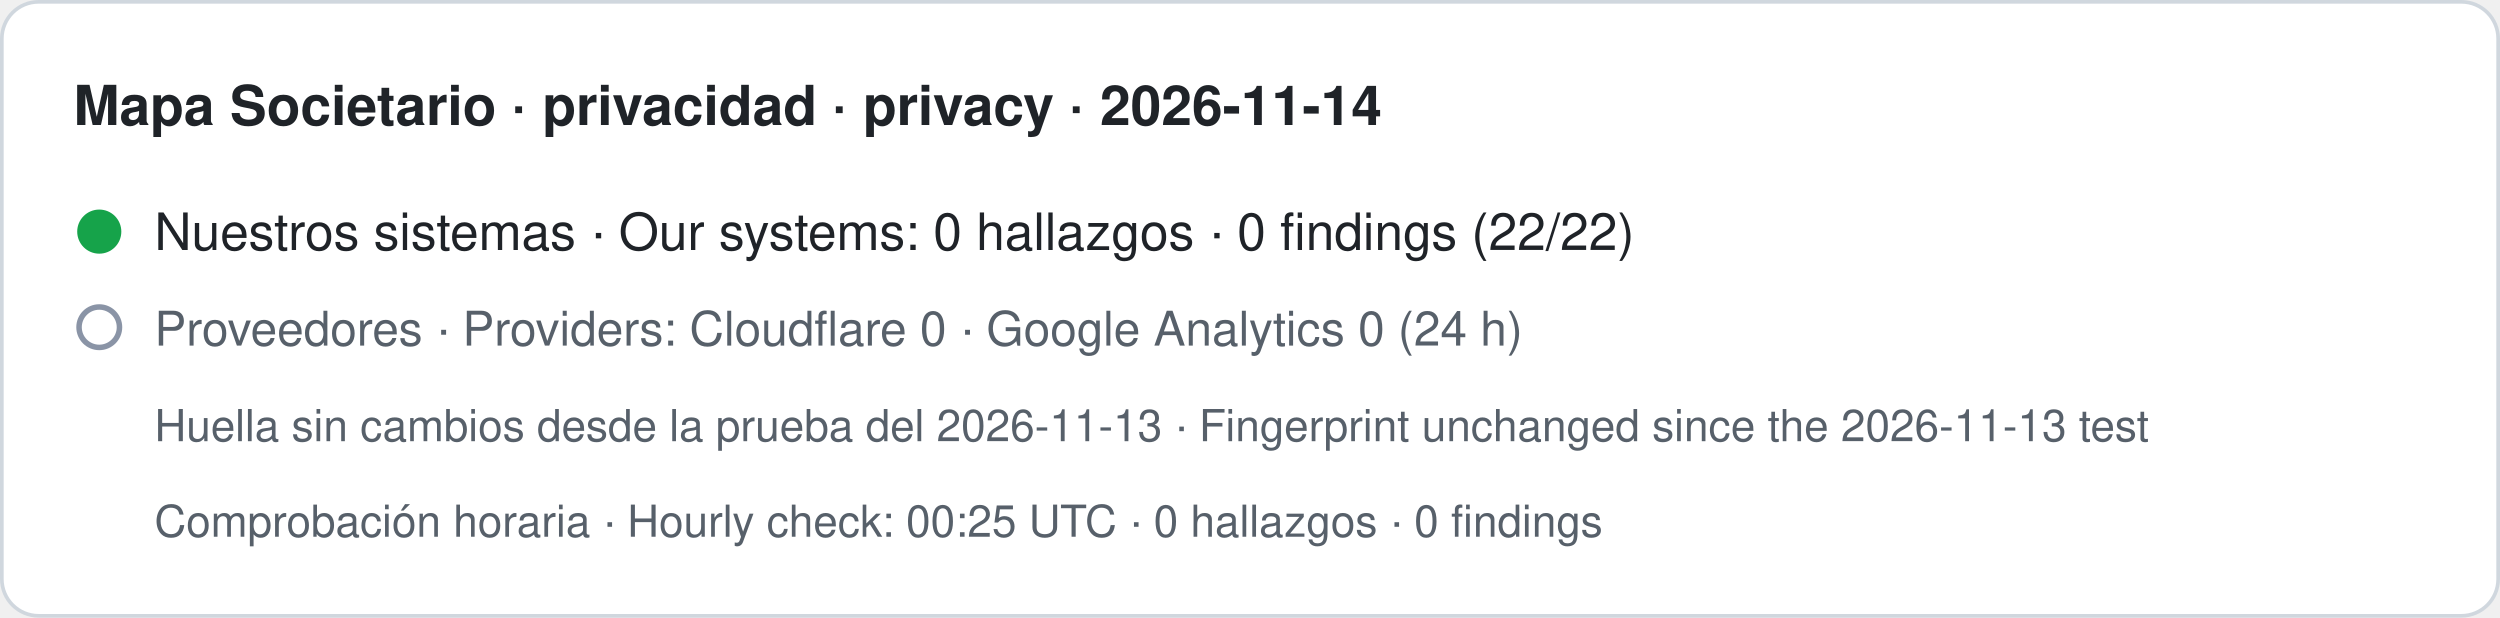
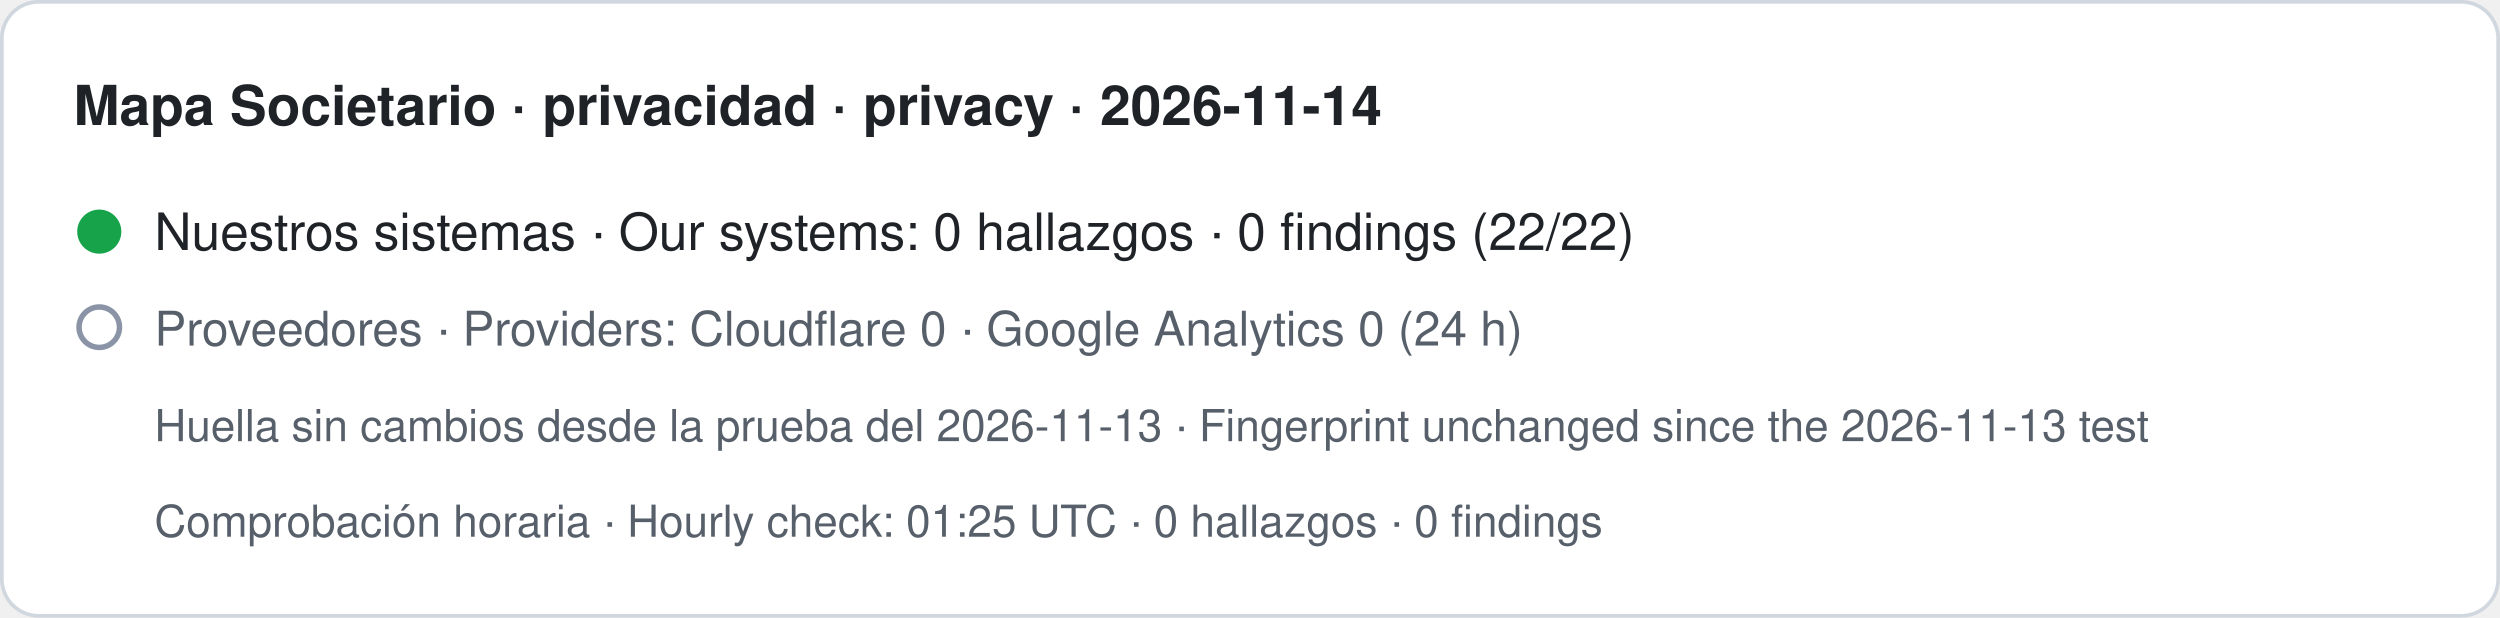
- <svg xmlns="http://www.w3.org/2000/svg" width="680" height="168" viewBox="0 0 680 168" role="img" aria-label="Mapa Societario · privacidad · privacy · 2026-11-14. Nuestros sistemas · Our systems: 0 hallazgos · 0 findings (22/22). Proveedores · Providers: Cloudflare 0 · Google Analytics 0 (24 h). Huella sin cambios desde la prueba del 2026-11-13 · Fingerprint unchanged since the 2026-11-13 test. Comprobación horaria · Hourly check: 00:25 UTC · 0 hallazgos · 0 findings">
+ <svg xmlns="http://www.w3.org/2000/svg" width="680" height="168" viewBox="0 0 680 168" role="img" aria-label="Mapa Societario · privacidad · privacy · 2026-11-14. Nuestros sistemas · Our systems: 0 hallazgos · 0 findings (22/22). Proveedores · Providers: Cloudflare 0 · Google Analytics 0 (24 h). Huella sin cambios desde la prueba del 2026-11-13 · Fingerprint unchanged since the 2026-11-13 test. Comprobación horaria · Hourly check: 01:25 UTC · 0 hallazgos · 0 findings">
  <rect x="0.5" y="0.5" width="679" height="167" rx="10" fill="#ffffff" stroke="#d0d7de" />
  <text x="20" y="34" font-family="-apple-system,BlinkMacSystemFont,Segoe UI,Helvetica,Arial,sans-serif" font-size="15" font-weight="600" fill="#1f2328">Mapa Societario · privacidad · privacy · 2026-11-14</text>
  <circle cx="27" cy="63" r="6" fill="#16a34a" />
  <text x="42" y="68" font-family="-apple-system,BlinkMacSystemFont,Segoe UI,Helvetica,Arial,sans-serif" font-size="14" fill="#1f2328">Nuestros sistemas · Our systems: 0 hallazgos · 0 findings (22/22)</text>
  <circle cx="27" cy="89" r="5.5" fill="none" stroke="#8a94a6" stroke-width="1.5" />
  <text x="42" y="94" font-family="-apple-system,BlinkMacSystemFont,Segoe UI,Helvetica,Arial,sans-serif" font-size="13" fill="#57606a">Proveedores · Providers: Cloudflare 0 · Google Analytics 0 (24 h)</text>
  <text x="42" y="120" font-family="-apple-system,BlinkMacSystemFont,Segoe UI,Helvetica,Arial,sans-serif" font-size="12" fill="#57606a">Huella sin cambios desde la prueba del 2026-11-13 · Fingerprint unchanged since the 2026-11-13 test</text>
-   <text x="42" y="146" font-family="-apple-system,BlinkMacSystemFont,Segoe UI,Helvetica,Arial,sans-serif" font-size="12" fill="#57606a">Comprobación horaria · Hourly check: 00:25 UTC · 0 hallazgos · 0 findings</text>
+   <text x="42" y="146" font-family="-apple-system,BlinkMacSystemFont,Segoe UI,Helvetica,Arial,sans-serif" font-size="12" fill="#57606a">Comprobación horaria · Hourly check: 01:25 UTC · 0 hallazgos · 0 findings</text>
</svg>
